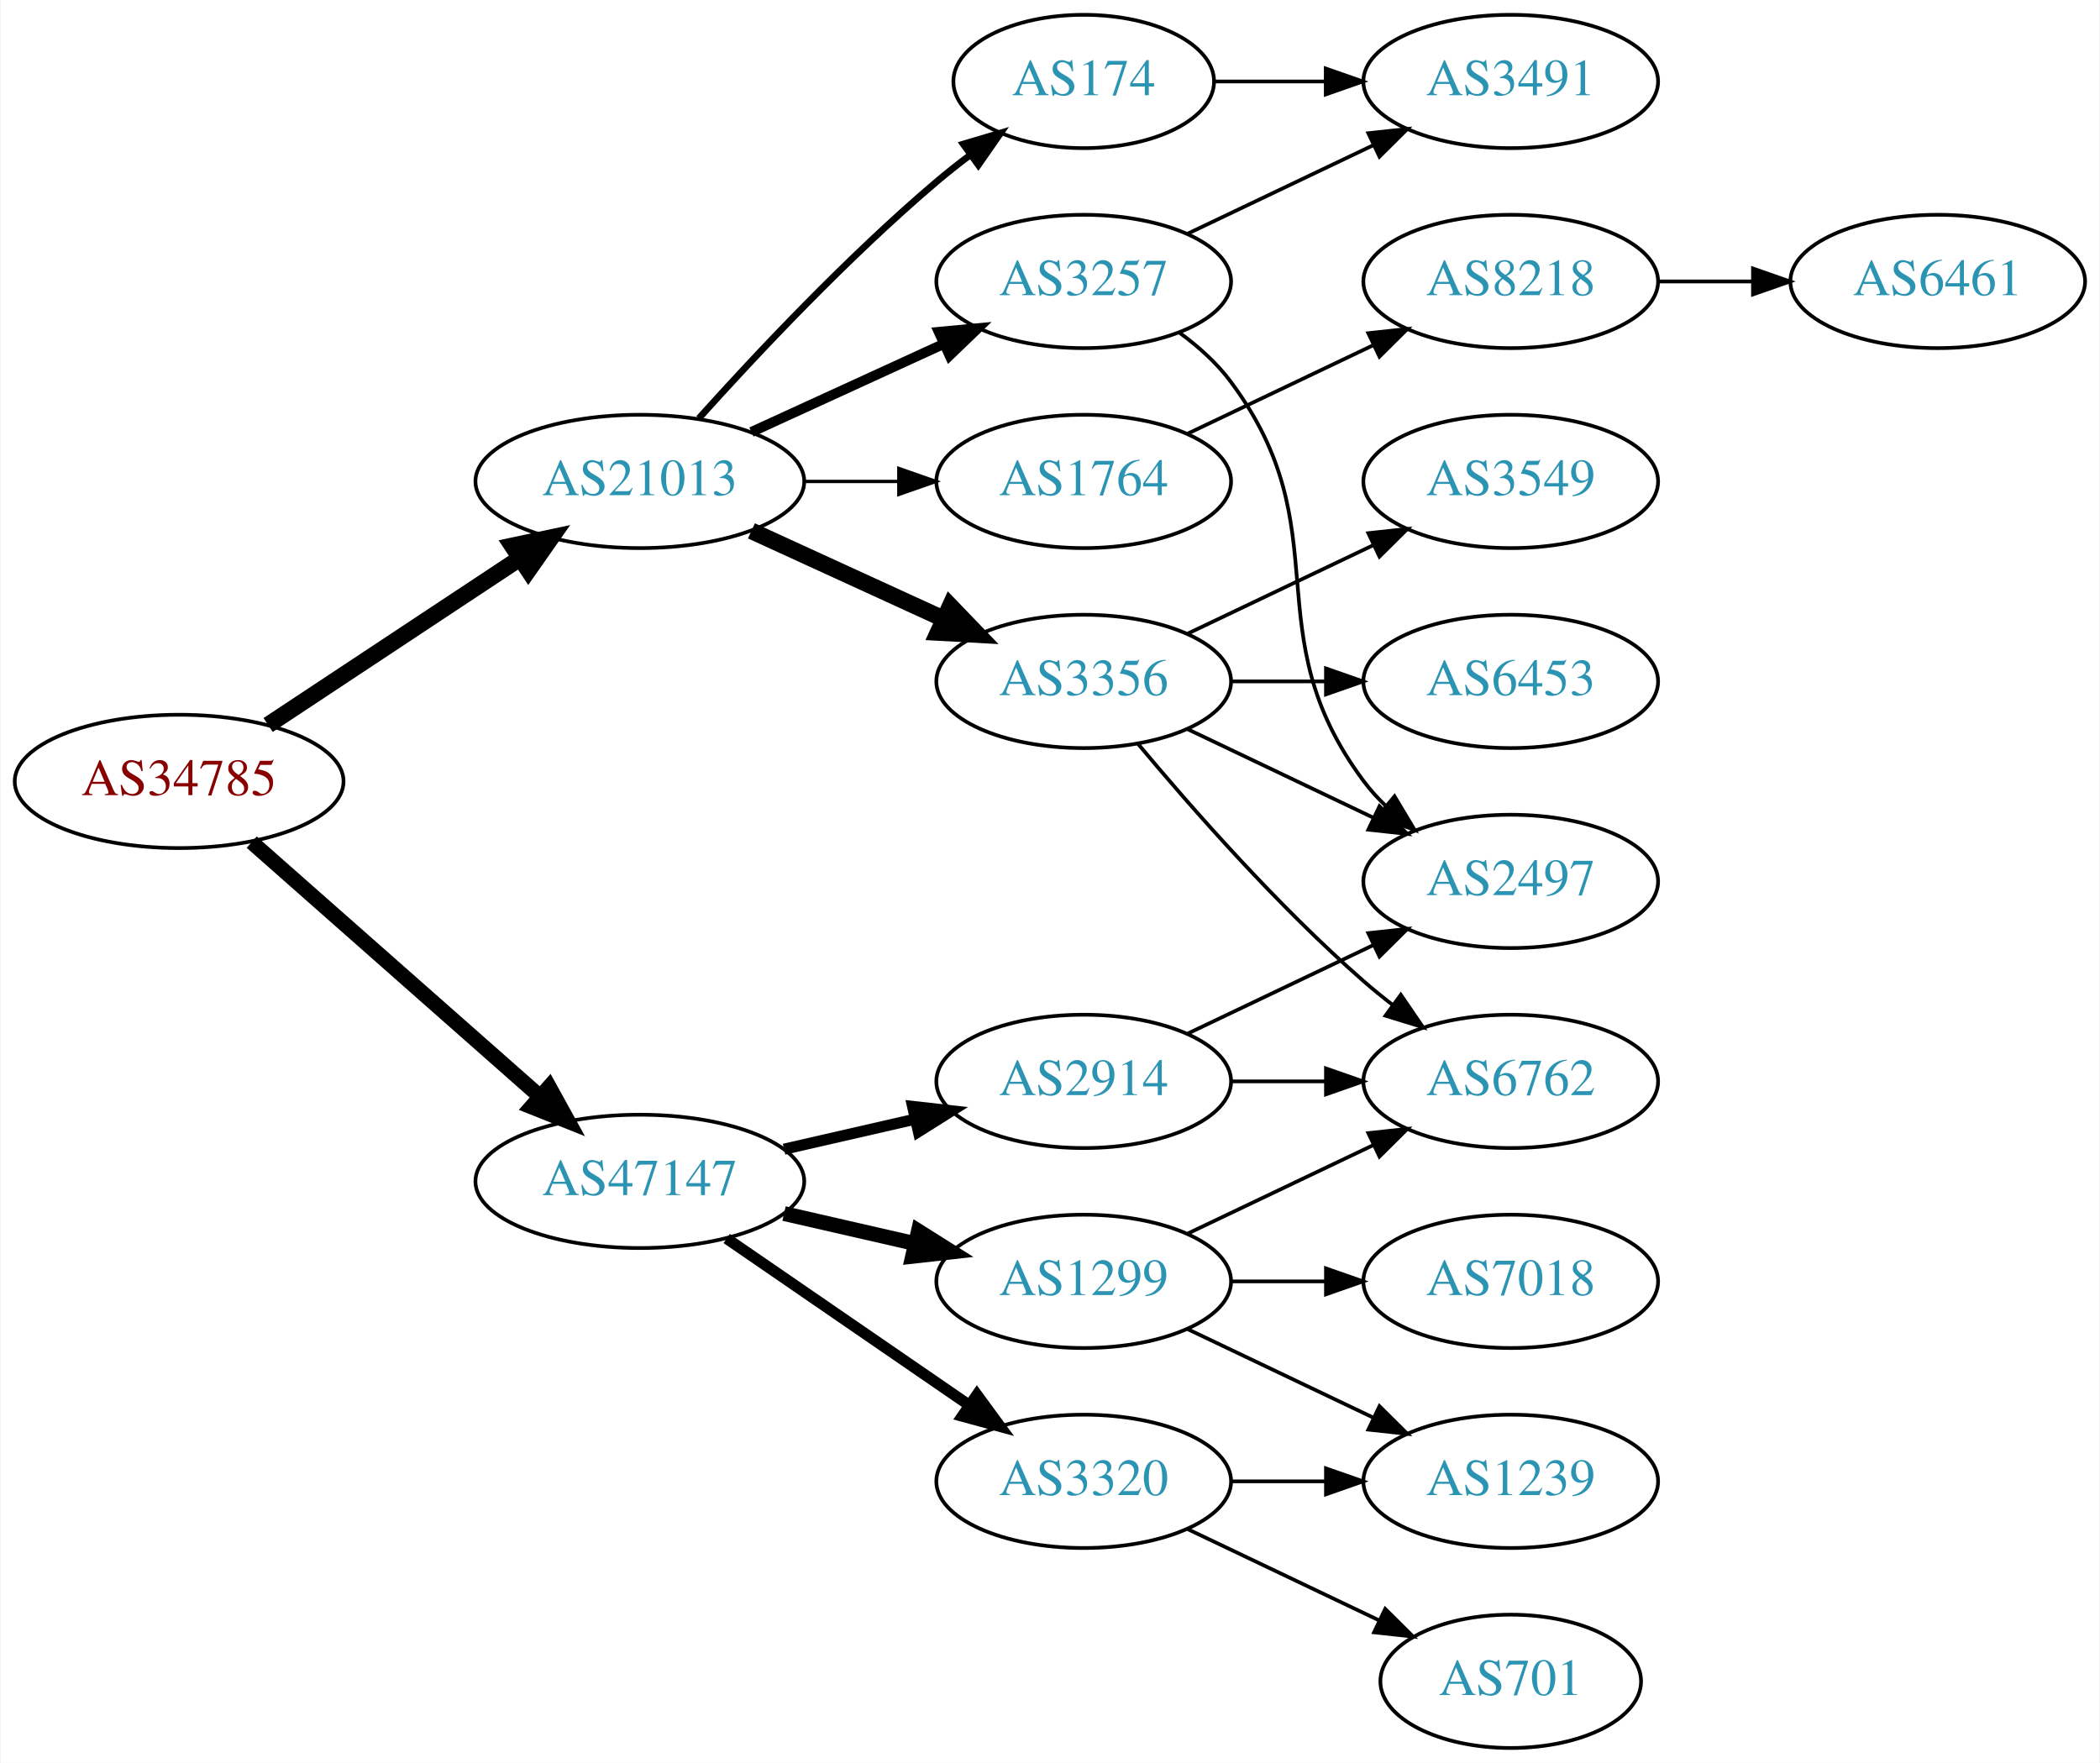
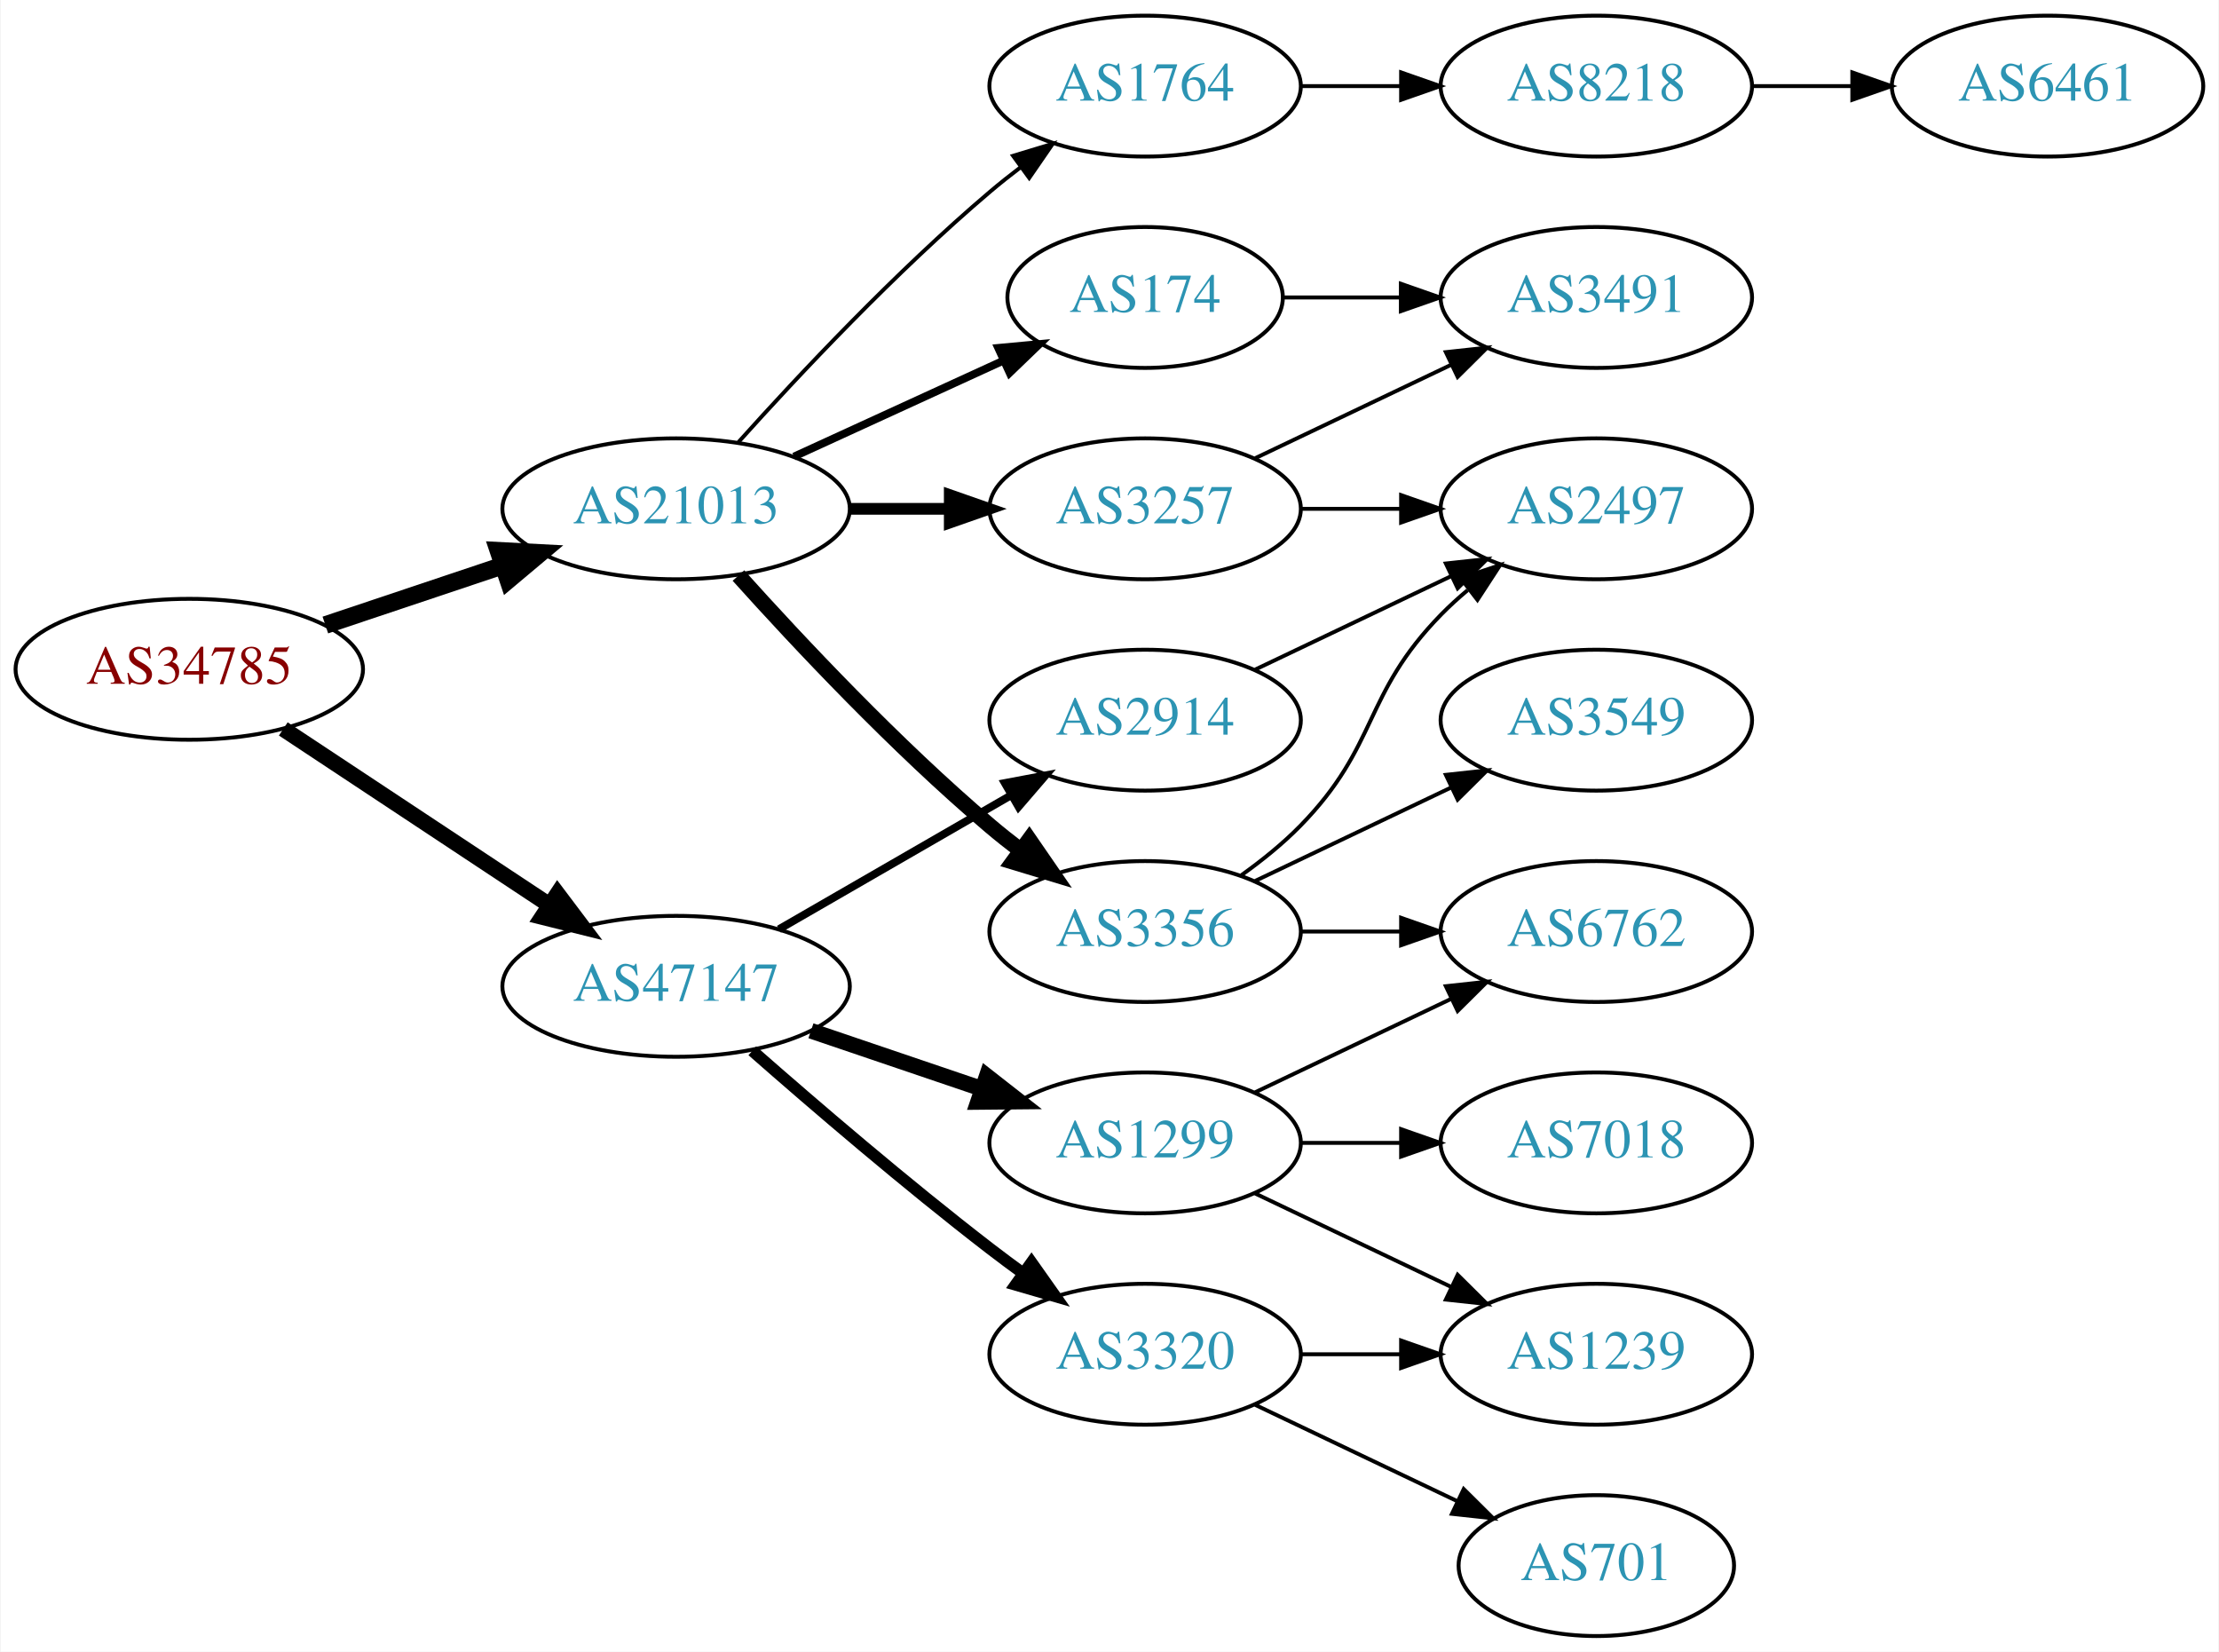
- <svg xmlns="http://www.w3.org/2000/svg" xmlns:xlink="http://www.w3.org/1999/xlink" width="567pt" height="476pt" viewBox="0.00 0.00 566.66 476.00">
-   <g id="graph0" class="graph" transform="scale(1 1) rotate(0) translate(4 472)">
-     <polygon fill="white" stroke="none" points="-4,4 -4,-472 562.663,-472 562.663,4 -4,4" />
+ <svg xmlns="http://www.w3.org/2000/svg" xmlns:xlink="http://www.w3.org/1999/xlink" width="567pt" height="422pt" viewBox="0.00 0.00 566.66 422.00">
+   <g id="graph0" class="graph" transform="scale(1 1) rotate(0) translate(4 418)">
+     <polygon fill="white" stroke="none" points="-4,4 -4,-418 562.663,-418 562.663,4 -4,4" />
    <g id="node1" class="node">
      <g id="a_node1">
        <a xlink:href="/asn/34785" xlink:title="AS34785 ~ Stadtwerke Klagenfurt AG [AT]">
-           <ellipse fill="#ffffff" stroke="black" cx="44.196" cy="-261" rx="44.393" ry="18" />
-           <text text-anchor="middle" x="44.196" y="-257.3" font-family="Times,serif" font-size="14.00" fill="#880000">AS34785</text>
+           <ellipse fill="#ffffff" stroke="black" cx="44.196" cy="-247" rx="44.393" ry="18" />
+           <text text-anchor="middle" x="44.196" y="-243.3" font-family="Times,serif" font-size="14.00" fill="#880000">AS34785</text>
        </a>
      </g>
    </g>
    <g id="node2" class="node">
      <g id="a_node2">
        <a xlink:href="/asn/21013" xlink:title="AS21013 ~ Wels, AT [AT]">
-           <ellipse fill="#ffffff" stroke="black" cx="168.588" cy="-342" rx="44.393" ry="18" />
-           <text text-anchor="middle" x="168.588" y="-338.3" font-family="Times,serif" font-size="14.00" fill="#2c94b3">AS21013</text>
+           <ellipse fill="#ffffff" stroke="black" cx="168.588" cy="-288" rx="44.393" ry="18" />
+           <text text-anchor="middle" x="168.588" y="-284.3" font-family="Times,serif" font-size="14.00" fill="#2c94b3">AS21013</text>
        </a>
      </g>
    </g>
    <g id="edge1" class="edge">
-       <path fill="none" stroke="black" stroke-width="4.5" d="M68.217,-276.235C87.449,-288.963 115.056,-307.234 136.294,-321.289" />
-       <polygon fill="black" stroke="black" stroke-width="4.5" points="134.158,-324.597 144.67,-326.833 138.504,-318.03 134.158,-324.597" />
+       <path fill="none" stroke="black" stroke-width="4.5" d="M78.964,-258.312C93.01,-263.017 109.488,-268.537 124.399,-273.532" />
+       <polygon fill="black" stroke="black" stroke-width="4.5" points="123.197,-277.282 133.93,-276.725 125.699,-269.815 123.197,-277.282" />
    </g>
    <g id="node3" class="node">
      <g id="a_node3">
        <a xlink:href="/asn/47147" xlink:title="AS47147 ~ ANEXIA Internetdienstleistungs GmbH [AT]">
-           <ellipse fill="#ffffff" stroke="black" cx="168.588" cy="-153" rx="44.393" ry="18" />
-           <text text-anchor="middle" x="168.588" y="-149.3" font-family="Times,serif" font-size="14.00" fill="#2c94b3">AS47147</text>
+           <ellipse fill="#ffffff" stroke="black" cx="168.588" cy="-166" rx="44.393" ry="18" />
+           <text text-anchor="middle" x="168.588" y="-162.3" font-family="Times,serif" font-size="14.00" fill="#2c94b3">AS47147</text>
        </a>
      </g>
    </g>
    <g id="edge2" class="edge">
-       <path fill="none" stroke="black" stroke-width="4.091" d="M63.785,-244.597C84.482,-226.333 118.089,-196.678 141.434,-176.079" />
-       <polygon fill="black" stroke="black" stroke-width="4.091" points="144.096,-178.504 149.226,-169.203 139.359,-173.136 144.096,-178.504" />
+       <path fill="none" stroke="black" stroke-width="4.05" d="M68.217,-231.765C87.449,-219.037 115.056,-200.766 136.294,-186.711" />
+       <polygon fill="black" stroke="black" stroke-width="4.05" points="138.287,-189.641 144.67,-181.167 134.375,-183.731 138.287,-189.641" />
    </g>
    <g id="node4" class="node">
      <g id="a_node4">
-         <a xlink:href="/asn/174" xlink:title="AS174 ~ Cogent Communications [US]">
-           <ellipse fill="#ffffff" stroke="black" cx="288.431" cy="-450" rx="35.194" ry="18" />
-           <text text-anchor="middle" x="288.431" y="-446.3" font-family="Times,serif" font-size="14.00" fill="#2c94b3">AS174</text>
+         <a xlink:href="/asn/3356" xlink:title="AS3356 ~ Level 3 Parent, LLC [US]">
+           <ellipse fill="#ffffff" stroke="black" cx="288.431" cy="-180" rx="39.794" ry="18" />
+           <text text-anchor="middle" x="288.431" y="-176.3" font-family="Times,serif" font-size="14.00" fill="#2c94b3">AS3356</text>
        </a>
      </g>
    </g>
    <g id="edge3" class="edge">
-       <path fill="none" stroke="black" stroke-width="1.8" d="M184.521,-359.044C199.847,-376.097 224.782,-402.65 248.784,-423 251.637,-425.418 254.702,-427.833 257.813,-430.169" />
-       <polygon fill="black" stroke="black" stroke-width="1.8" points="255.886,-433.095 266.041,-436.116 259.986,-427.422 255.886,-433.095" />
+       <path fill="none" stroke="black" stroke-width="4" d="M184.521,-270.956C199.847,-253.903 224.782,-227.35 248.784,-207 251.281,-204.883 253.942,-202.768 256.653,-200.707" />
+       <polygon fill="black" stroke="black" stroke-width="4" points="258.819,-203.459 264.83,-194.734 254.69,-197.806 258.819,-203.459" />
    </g>
    <g id="node5" class="node">
      <g id="a_node5">
-         <a xlink:href="/asn/3356" xlink:title="AS3356 ~ Level 3 Parent, LLC [US]">
-           <ellipse fill="#ffffff" stroke="black" cx="288.431" cy="-288" rx="39.794" ry="18" />
-           <text text-anchor="middle" x="288.431" y="-284.3" font-family="Times,serif" font-size="14.00" fill="#2c94b3">AS3356</text>
+         <a xlink:href="/asn/174" xlink:title="AS174 ~ Cogent Communications [US]">
+           <ellipse fill="#ffffff" stroke="black" cx="288.431" cy="-342" rx="35.194" ry="18" />
+           <text text-anchor="middle" x="288.431" y="-338.3" font-family="Times,serif" font-size="14.00" fill="#2c94b3">AS174</text>
        </a>
      </g>
    </g>
    <g id="edge4" class="edge">
-       <path fill="none" stroke="black" stroke-width="4.5" d="M198.718,-328.652C214.329,-321.498 233.727,-312.609 250.399,-304.97" />
-       <polygon fill="black" stroke="black" stroke-width="4.5" points="252.4,-308.384 259.851,-300.638 249.119,-301.225 252.4,-308.384" />
+       <path fill="none" stroke="black" stroke-width="2" d="M198.718,-301.348C214.935,-308.78 235.238,-318.083 252.327,-325.914" />
+       <polygon fill="black" stroke="black" stroke-width="2" points="250.895,-329.108 261.444,-330.092 253.811,-322.744 250.895,-329.108" />
    </g>
    <g id="node6" class="node">
      <g id="a_node6">
        <a xlink:href="/asn/1764" xlink:title="AS1764 ~ NEXTLAYER-AS [AT]">
-           <ellipse fill="#ffffff" stroke="black" cx="288.431" cy="-342" rx="39.794" ry="18" />
-           <text text-anchor="middle" x="288.431" y="-338.3" font-family="Times,serif" font-size="14.00" fill="#2c94b3">AS1764</text>
+           <ellipse fill="#ffffff" stroke="black" cx="288.431" cy="-396" rx="39.794" ry="18" />
+           <text text-anchor="middle" x="288.431" y="-392.3" font-family="Times,serif" font-size="14.00" fill="#2c94b3">AS1764</text>
        </a>
      </g>
    </g>
    <g id="edge5" class="edge">
-       <path fill="none" stroke="black" stroke-width="0.9" d="M212.799,-342C221.112,-342 229.875,-342 238.357,-342" />
-       <polygon fill="black" stroke="black" stroke-width="0.9" points="238.516,-345.5 248.516,-342 238.516,-338.5 238.516,-345.5" />
+       <path fill="none" stroke="black" d="M184.521,-305.044C199.847,-322.097 224.782,-348.65 248.784,-369 251.281,-371.117 253.942,-373.232 256.653,-375.293" />
+       <polygon fill="black" stroke="black" points="254.69,-378.194 264.83,-381.266 258.819,-372.541 254.69,-378.194" />
    </g>
    <g id="node7" class="node">
      <g id="a_node7">
        <a xlink:href="/asn/3257" xlink:title="AS3257 ~ GTT [DE]">
-           <ellipse fill="#ffffff" stroke="black" cx="288.431" cy="-396" rx="39.794" ry="18" />
-           <text text-anchor="middle" x="288.431" y="-392.3" font-family="Times,serif" font-size="14.00" fill="#2c94b3">AS3257</text>
+           <ellipse fill="#ffffff" stroke="black" cx="288.431" cy="-288" rx="39.794" ry="18" />
+           <text text-anchor="middle" x="288.431" y="-284.3" font-family="Times,serif" font-size="14.00" fill="#2c94b3">AS3257</text>
        </a>
      </g>
    </g>
    <g id="edge6" class="edge">
-       <path fill="none" stroke="black" stroke-width="2.7" d="M198.718,-355.348C214.329,-362.502 233.727,-371.391 250.399,-379.03" />
-       <polygon fill="black" stroke="black" stroke-width="2.7" points="249.302,-382.378 259.851,-383.362 252.218,-376.014 249.302,-382.378" />
-     </g>
-     <g id="node15" class="node">
-       <g id="a_node15">
+       <path fill="none" stroke="black" stroke-width="3" d="M212.799,-288C221.112,-288 229.875,-288 238.357,-288" />
+       <polygon fill="black" stroke="black" stroke-width="3" points="238.516,-291.5 248.516,-288 238.516,-284.5 238.516,-291.5" />
+     </g>
+     <g id="node14" class="node">
+       <g id="a_node14">
        <a xlink:href="/asn/1299" xlink:title="AS1299 ~ Telia Carrier [EU]">
          <ellipse fill="#ffffff" stroke="black" cx="288.431" cy="-126" rx="39.794" ry="18" />
          <text text-anchor="middle" x="288.431" y="-122.3" font-family="Times,serif" font-size="14.00" fill="#2c94b3">AS1299</text>
        </a>
      </g>
    </g>
+     <g id="edge15" class="edge">
+       <path fill="none" stroke="black" stroke-width="4" d="M203.042,-154.645C216.643,-150.028 232.485,-144.651 246.746,-139.81" />
+       <polygon fill="black" stroke="black" stroke-width="4" points="247.975,-143.089 256.32,-136.56 245.725,-136.46 247.975,-143.089" />
+     </g>
+     <g id="node15" class="node">
+       <g id="a_node15">
+         <a xlink:href="/asn/2914" xlink:title="AS2914 ~ NTT America, Inc. [US]">
+           <ellipse fill="#ffffff" stroke="black" cx="288.431" cy="-234" rx="39.794" ry="18" />
+           <text text-anchor="middle" x="288.431" y="-230.3" font-family="Times,serif" font-size="14.00" fill="#2c94b3">AS2914</text>
+         </a>
+       </g>
+     </g>
    <g id="edge16" class="edge">
-       <path fill="none" stroke="black" stroke-width="4" d="M207.523,-144.308C218.764,-141.733 231.176,-138.889 242.799,-136.226" />
-       <polygon fill="black" stroke="black" stroke-width="4" points="243.795,-139.588 252.761,-133.943 242.232,-132.765 243.795,-139.588" />
+       <path fill="none" stroke="black" stroke-width="2" d="M194.868,-180.588C212.188,-190.582 235.339,-203.941 254.155,-214.799" />
+       <polygon fill="black" stroke="black" stroke-width="2" points="252.588,-217.935 262.999,-219.902 256.087,-211.872 252.588,-217.935" />
    </g>
    <g id="node16" class="node">
      <g id="a_node16">
-         <a xlink:href="/asn/2914" xlink:title="AS2914 ~ NTT America, Inc. [US]">
-           <ellipse fill="#ffffff" stroke="black" cx="288.431" cy="-180" rx="39.794" ry="18" />
-           <text text-anchor="middle" x="288.431" y="-176.3" font-family="Times,serif" font-size="14.00" fill="#2c94b3">AS2914</text>
-         </a>
-       </g>
-     </g>
-     <g id="edge17" class="edge">
-       <path fill="none" stroke="black" stroke-width="3" d="M207.523,-161.692C218.764,-164.267 231.176,-167.111 242.799,-169.774" />
-       <polygon fill="black" stroke="black" stroke-width="3" points="242.232,-173.235 252.761,-172.057 243.795,-166.412 242.232,-173.235" />
-     </g>
-     <g id="node17" class="node">
-       <g id="a_node17">
        <a xlink:href="/asn/3320" xlink:title="AS3320 ~ DTAG [DE]">
          <ellipse fill="#ffffff" stroke="black" cx="288.431" cy="-72" rx="39.794" ry="18" />
          <text text-anchor="middle" x="288.431" y="-68.3" font-family="Times,serif" font-size="14.00" fill="#2c94b3">AS3320</text>
        </a>
      </g>
    </g>
-     <g id="edge18" class="edge">
-       <path fill="none" stroke="black" stroke-width="3" d="M192.031,-137.574C210.612,-124.802 237.173,-106.545 257.553,-92.537" />
-       <polygon fill="black" stroke="black" stroke-width="3" points="259.609,-95.371 265.867,-86.822 255.643,-89.602 259.609,-95.371" />
+     <g id="edge17" class="edge">
+       <path fill="none" stroke="black" stroke-width="3" d="M188.067,-149.527C203.866,-135.648 227.377,-115.477 248.784,-99 251.527,-96.889 254.417,-94.739 257.333,-92.62" />
+       <polygon fill="black" stroke="black" stroke-width="3" points="259.399,-95.445 265.511,-86.791 255.336,-89.745 259.399,-95.445" />
    </g>
    <g id="node8" class="node">
      <g id="a_node8">
-         <a xlink:href="/asn/3491" xlink:title="AS3491 ~ PCCW Global, Inc. [US]">
-           <ellipse fill="#ffffff" stroke="black" cx="403.724" cy="-450" rx="39.794" ry="18" />
-           <text text-anchor="middle" x="403.724" y="-446.3" font-family="Times,serif" font-size="14.00" fill="#2c94b3">AS3491</text>
+         <a xlink:href="/asn/3549" xlink:title="AS3549 ~ Level 3 Parent, LLC [US]">
+           <ellipse fill="#ffffff" stroke="black" cx="403.724" cy="-234" rx="39.794" ry="18" />
+           <text text-anchor="middle" x="403.724" y="-230.3" font-family="Times,serif" font-size="14.00" fill="#2c94b3">AS3549</text>
        </a>
      </g>
    </g>
    <g id="edge7" class="edge">
-       <path fill="none" stroke="black" d="M323.73,-450C333.107,-450 343.457,-450 353.492,-450" />
-       <polygon fill="black" stroke="black" points="353.781,-453.5 363.781,-450 353.781,-446.5 353.781,-453.5" />
+       <path fill="none" stroke="black" d="M316.567,-192.934C331.561,-200.081 350.382,-209.052 366.605,-216.785" />
+       <polygon fill="black" stroke="black" points="365.276,-220.028 375.809,-221.171 368.288,-213.709 365.276,-220.028" />
    </g>
    <g id="node9" class="node">
      <g id="a_node9">
-         <a xlink:href="/asn/3549" xlink:title="AS3549 ~ Level 3 Parent, LLC [US]">
-           <ellipse fill="#ffffff" stroke="black" cx="403.724" cy="-342" rx="39.794" ry="18" />
-           <text text-anchor="middle" x="403.724" y="-338.3" font-family="Times,serif" font-size="14.00" fill="#2c94b3">AS3549</text>
+         <a xlink:href="/asn/2497" xlink:title="AS2497 ~ Internet Initiative Japan Inc. [JP]">
+           <ellipse fill="#ffffff" stroke="black" cx="403.724" cy="-288" rx="39.794" ry="18" />
+           <text text-anchor="middle" x="403.724" y="-284.3" font-family="Times,serif" font-size="14.00" fill="#2c94b3">AS2497</text>
        </a>
      </g>
    </g>
    <g id="edge8" class="edge">
-       <path fill="none" stroke="black" d="M316.567,-300.934C331.561,-308.081 350.382,-317.052 366.605,-324.785" />
-       <polygon fill="black" stroke="black" points="365.276,-328.028 375.809,-329.171 368.288,-321.709 365.276,-328.028" />
+       <path fill="none" stroke="black" d="M313.025,-194.389C318.281,-198.148 323.613,-202.437 328.077,-207 348.25,-227.617 343.905,-240.383 364.077,-261 366.17,-263.139 368.453,-265.218 370.83,-267.21" />
+       <polygon fill="black" stroke="black" points="369.074,-270.275 379.13,-273.611 373.349,-264.732 369.074,-270.275" />
    </g>
    <g id="node10" class="node">
      <g id="a_node10">
        <a xlink:href="/asn/6762" xlink:title="AS6762 ~ TELECOM ITALIA SPARKLE S.p.A. [IT]">
          <ellipse fill="#ffffff" stroke="black" cx="403.724" cy="-180" rx="39.794" ry="18" />
          <text text-anchor="middle" x="403.724" y="-176.3" font-family="Times,serif" font-size="14.00" fill="#2c94b3">AS6762</text>
        </a>
      </g>
    </g>
    <g id="edge9" class="edge">
-       <path fill="none" stroke="black" d="M303.061,-271.183C317.343,-254.071 340.89,-227.255 364.077,-207 366.543,-204.846 369.182,-202.706 371.879,-200.628" />
-       <polygon fill="black" stroke="black" points="374.052,-203.375 380.033,-194.63 369.904,-197.736 374.052,-203.375" />
+       <path fill="none" stroke="black" d="M328.103,-180C336.306,-180 345.07,-180 353.602,-180" />
+       <polygon fill="black" stroke="black" points="353.841,-183.5 363.841,-180 353.841,-176.5 353.841,-183.5" />
+     </g>
+     <g id="node13" class="node">
+       <g id="a_node13">
+         <a xlink:href="/asn/3491" xlink:title="AS3491 ~ PCCW Global, Inc. [US]">
+           <ellipse fill="#ffffff" stroke="black" cx="403.724" cy="-342" rx="39.794" ry="18" />
+           <text text-anchor="middle" x="403.724" y="-338.3" font-family="Times,serif" font-size="14.00" fill="#2c94b3">AS3491</text>
+         </a>
+       </g>
+     </g>
+     <g id="edge14" class="edge">
+       <path fill="none" stroke="black" d="M323.73,-342C333.107,-342 343.457,-342 353.492,-342" />
+       <polygon fill="black" stroke="black" points="353.781,-345.5 363.781,-342 353.781,-338.5 353.781,-345.5" />
    </g>
    <g id="node11" class="node">
      <g id="a_node11">
-         <a xlink:href="/asn/2497" xlink:title="AS2497 ~ Internet Initiative Japan Inc. [JP]">
-           <ellipse fill="#ffffff" stroke="black" cx="403.724" cy="-234" rx="39.794" ry="18" />
-           <text text-anchor="middle" x="403.724" y="-230.3" font-family="Times,serif" font-size="14.00" fill="#2c94b3">AS2497</text>
-         </a>
-       </g>
-     </g>
-     <g id="edge10" class="edge">
-       <path fill="none" stroke="black" d="M316.567,-275.066C331.561,-267.919 350.382,-258.948 366.605,-251.215" />
-       <polygon fill="black" stroke="black" points="368.288,-254.291 375.809,-246.829 365.276,-247.972 368.288,-254.291" />
-     </g>
-     <g id="node12" class="node">
-       <g id="a_node12">
-         <a xlink:href="/asn/6453" xlink:title="AS6453 ~ TATA COMMUNICATIONS (AMERICA) INC [US]">
-           <ellipse fill="#ffffff" stroke="black" cx="403.724" cy="-288" rx="39.794" ry="18" />
-           <text text-anchor="middle" x="403.724" y="-284.3" font-family="Times,serif" font-size="14.00" fill="#2c94b3">AS6453</text>
-         </a>
-       </g>
-     </g>
-     <g id="edge11" class="edge">
-       <path fill="none" stroke="black" d="M328.103,-288C336.306,-288 345.07,-288 353.602,-288" />
-       <polygon fill="black" stroke="black" points="353.841,-291.5 363.841,-288 353.841,-284.5 353.841,-291.5" />
-     </g>
-     <g id="node13" class="node">
-       <g id="a_node13">
        <a xlink:href="/asn/8218" xlink:title="AS8218 ~ legacy Neotelecoms [FR]">
          <ellipse fill="#ffffff" stroke="black" cx="403.724" cy="-396" rx="39.794" ry="18" />
          <text text-anchor="middle" x="403.724" y="-392.3" font-family="Times,serif" font-size="14.00" fill="#2c94b3">AS8218</text>
        </a>
      </g>
    </g>
+     <g id="edge10" class="edge">
+       <path fill="none" stroke="black" d="M328.103,-396C336.306,-396 345.07,-396 353.602,-396" />
+       <polygon fill="black" stroke="black" points="353.841,-399.5 363.841,-396 353.841,-392.5 353.841,-399.5" />
+     </g>
+     <g id="edge13" class="edge">
+       <path fill="none" stroke="black" d="M328.103,-288C336.306,-288 345.07,-288 353.602,-288" />
+       <polygon fill="black" stroke="black" points="353.841,-291.5 363.841,-288 353.841,-284.5 353.841,-291.5" />
+     </g>
    <g id="edge12" class="edge">
-       <path fill="none" stroke="black" d="M316.567,-354.934C331.561,-362.081 350.382,-371.052 366.605,-378.785" />
-       <polygon fill="black" stroke="black" points="365.276,-382.028 375.809,-383.171 368.288,-375.709 365.276,-382.028" />
-     </g>
-     <g id="edge15" class="edge">
-       <path fill="none" stroke="black" d="M316.567,-408.934C331.561,-416.081 350.382,-425.052 366.605,-432.785" />
-       <polygon fill="black" stroke="black" points="365.276,-436.028 375.809,-437.171 368.288,-429.709 365.276,-436.028" />
-     </g>
-     <g id="edge14" class="edge">
-       <path fill="none" stroke="black" d="M314.362,-382.118C319.438,-378.389 324.356,-373.984 328.077,-369 358.349,-328.458 333.806,-301.542 364.077,-261 365.822,-258.664 367.829,-256.455 369.992,-254.383" />
-       <polygon fill="black" stroke="black" points="372.352,-256.973 377.793,-247.882 367.87,-251.595 372.352,-256.973" />
-     </g>
-     <g id="node14" class="node">
-       <g id="a_node14">
+       <path fill="none" stroke="black" d="M316.567,-300.934C331.561,-308.081 350.382,-317.052 366.605,-324.785" />
+       <polygon fill="black" stroke="black" points="365.276,-328.028 375.809,-329.171 368.288,-321.709 365.276,-328.028" />
+     </g>
+     <g id="node12" class="node">
+       <g id="a_node12">
        <a xlink:href="/asn/6461" xlink:title="AS6461 ~ Zayo Bandwidth [US]">
          <ellipse fill="#ffffff" stroke="black" cx="519.017" cy="-396" rx="39.794" ry="18" />
          <text text-anchor="middle" x="519.017" y="-392.3" font-family="Times,serif" font-size="14.00" fill="#2c94b3">AS6461</text>
        </a>
      </g>
    </g>
-     <g id="edge13" class="edge">
+     <g id="edge11" class="edge">
      <path fill="none" stroke="black" d="M443.396,-396C451.599,-396 460.363,-396 468.895,-396" />
      <polygon fill="black" stroke="black" points="469.134,-399.5 479.134,-396 469.134,-392.5 469.134,-399.5" />
    </g>
-     <g id="edge21" class="edge">
+     <g id="edge20" class="edge">
      <path fill="none" stroke="black" d="M316.567,-138.934C331.561,-146.081 350.382,-155.052 366.605,-162.785" />
      <polygon fill="black" stroke="black" points="365.276,-166.028 375.809,-167.171 368.288,-159.709 365.276,-166.028" />
+     </g>
+     <g id="node17" class="node">
+       <g id="a_node17">
+         <a xlink:href="/asn/7018" xlink:title="AS7018 ~ AT&amp;T Services, Inc. [US]">
+           <ellipse fill="#ffffff" stroke="black" cx="403.724" cy="-126" rx="39.794" ry="18" />
+           <text text-anchor="middle" x="403.724" y="-122.3" font-family="Times,serif" font-size="14.00" fill="#2c94b3">AS7018</text>
+         </a>
+       </g>
+     </g>
+     <g id="edge18" class="edge">
+       <path fill="none" stroke="black" d="M328.103,-126C336.306,-126 345.07,-126 353.602,-126" />
+       <polygon fill="black" stroke="black" points="353.841,-129.5 363.841,-126 353.841,-122.5 353.841,-129.5" />
    </g>
    <g id="node18" class="node">
      <g id="a_node18">
        <a xlink:href="/asn/1239" xlink:title="AS1239 ~ Sprint [US]">
          <ellipse fill="#ffffff" stroke="black" cx="403.724" cy="-72" rx="39.794" ry="18" />
          <text text-anchor="middle" x="403.724" y="-68.3" font-family="Times,serif" font-size="14.00" fill="#2c94b3">AS1239</text>
        </a>
      </g>
    </g>
    <g id="edge19" class="edge">
      <path fill="none" stroke="black" d="M316.567,-113.066C331.561,-105.919 350.382,-96.948 366.605,-89.215" />
      <polygon fill="black" stroke="black" points="368.288,-92.291 375.809,-84.829 365.276,-85.972 368.288,-92.291" />
    </g>
-     <g id="node19" class="node">
-       <g id="a_node19">
-         <a xlink:href="/asn/7018" xlink:title="AS7018 ~ AT&amp;T Services, Inc. [US]">
-           <ellipse fill="#ffffff" stroke="black" cx="403.724" cy="-126" rx="39.794" ry="18" />
-           <text text-anchor="middle" x="403.724" y="-122.3" font-family="Times,serif" font-size="14.00" fill="#2c94b3">AS7018</text>
-         </a>
-       </g>
-     </g>
-     <g id="edge20" class="edge">
-       <path fill="none" stroke="black" d="M328.103,-126C336.306,-126 345.07,-126 353.602,-126" />
-       <polygon fill="black" stroke="black" points="353.841,-129.5 363.841,-126 353.841,-122.5 353.841,-129.5" />
-     </g>
-     <g id="edge24" class="edge">
-       <path fill="none" stroke="black" d="M328.103,-180C336.306,-180 345.07,-180 353.602,-180" />
-       <polygon fill="black" stroke="black" points="353.841,-183.5 363.841,-180 353.841,-176.5 353.841,-183.5" />
-     </g>
-     <g id="edge25" class="edge">
-       <path fill="none" stroke="black" d="M316.567,-192.934C331.561,-200.081 350.382,-209.052 366.605,-216.785" />
-       <polygon fill="black" stroke="black" points="365.276,-220.028 375.809,-221.171 368.288,-213.709 365.276,-220.028" />
+     <g id="edge23" class="edge">
+       <path fill="none" stroke="black" d="M316.567,-246.934C331.561,-254.081 350.382,-263.052 366.605,-270.785" />
+       <polygon fill="black" stroke="black" points="365.276,-274.028 375.809,-275.171 368.288,-267.709 365.276,-274.028" />
    </g>
    <g id="edge22" class="edge">
      <path fill="none" stroke="black" d="M328.103,-72C336.306,-72 345.07,-72 353.602,-72" />
      <polygon fill="black" stroke="black" points="353.841,-75.5 363.841,-72 353.841,-68.5 353.841,-75.5" />
    </g>
-     <g id="node20" class="node">
-       <g id="a_node20">
+     <g id="node19" class="node">
+       <g id="a_node19">
        <a xlink:href="/asn/701" xlink:title="AS701 ~ UUNET [US]">
          <ellipse fill="#ffffff" stroke="black" cx="403.724" cy="-18" rx="35.194" ry="18" />
          <text text-anchor="middle" x="403.724" y="-14.3" font-family="Times,serif" font-size="14.00" fill="#2c94b3">AS701</text>
        </a>
      </g>
    </g>
-     <g id="edge23" class="edge">
+     <g id="edge21" class="edge">
      <path fill="none" stroke="black" d="M316.567,-59.066C331.999,-51.71 351.485,-42.423 368.02,-34.541" />
      <polygon fill="black" stroke="black" points="369.84,-37.551 377.361,-30.089 366.828,-31.232 369.84,-37.551" />
    </g>
  </g>
</svg>
